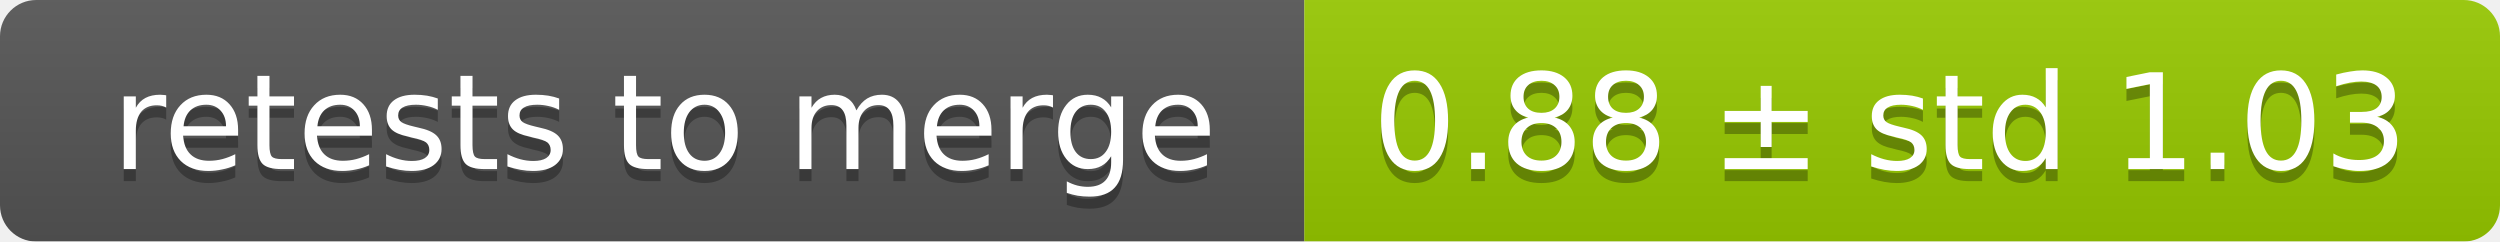
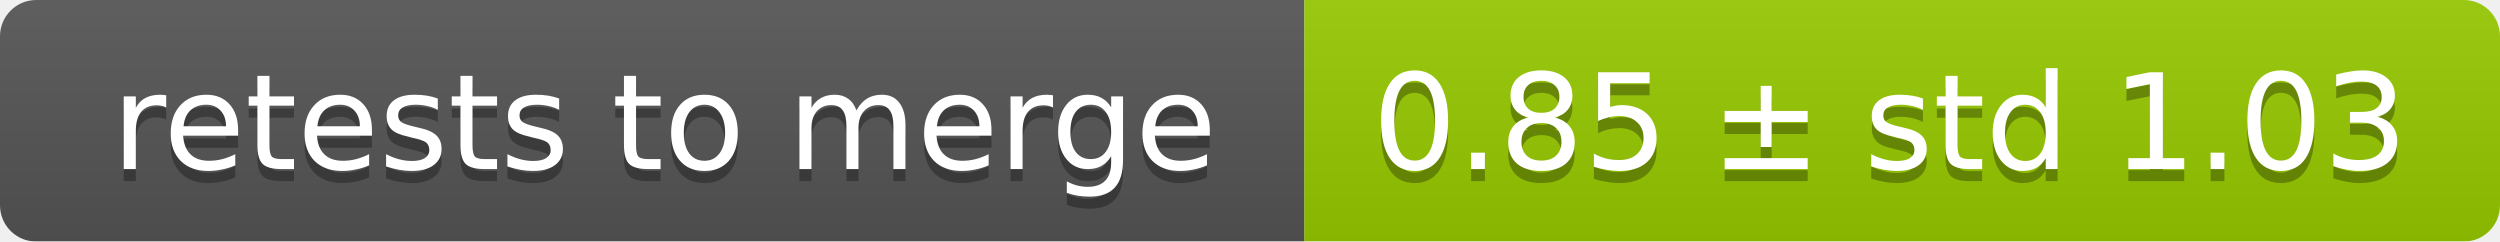
<svg xmlns="http://www.w3.org/2000/svg" width="207" height="20">
  <linearGradient id="smooth" x2="0" y2="100%">
    <stop offset="0" stop-color="#bbb" stop-opacity=".1" />
    <stop offset="1" stop-opacity=".1" />
  </linearGradient>
  <mask id="round">
    <rect width="207" height="20" rx="3" fill="#fff" />
  </mask>
  <g mask="url(#round)">
    <rect width="108" height="20" fill="#555" />
    <rect x="108" width="99" height="20" fill="#97ca00" />
    <rect width="207" height="20" fill="url(#smooth)" />
  </g>
  <g fill="#fff" text-anchor="middle" font-family="DejaVu Sans,Verdana,Geneva,sans-serif" font-size="11">
    <text x="55" y="15" fill="#010101" fill-opacity=".3">retests to merge</text>
    <text x="55" y="14">retests to merge</text>
-     <text x="156.5" y="15" fill="#010101" fill-opacity=".3">0.88 ± std 1.03</text>
-     <text x="156.5" y="14">0.88 ± std 1.03</text>
+     <text x="156.5" y="15" fill="#010101" fill-opacity=".3">0.85 ± std 1.03</text>
+     <text x="156.5" y="14">0.85 ± std 1.03</text>
  </g>
</svg>
